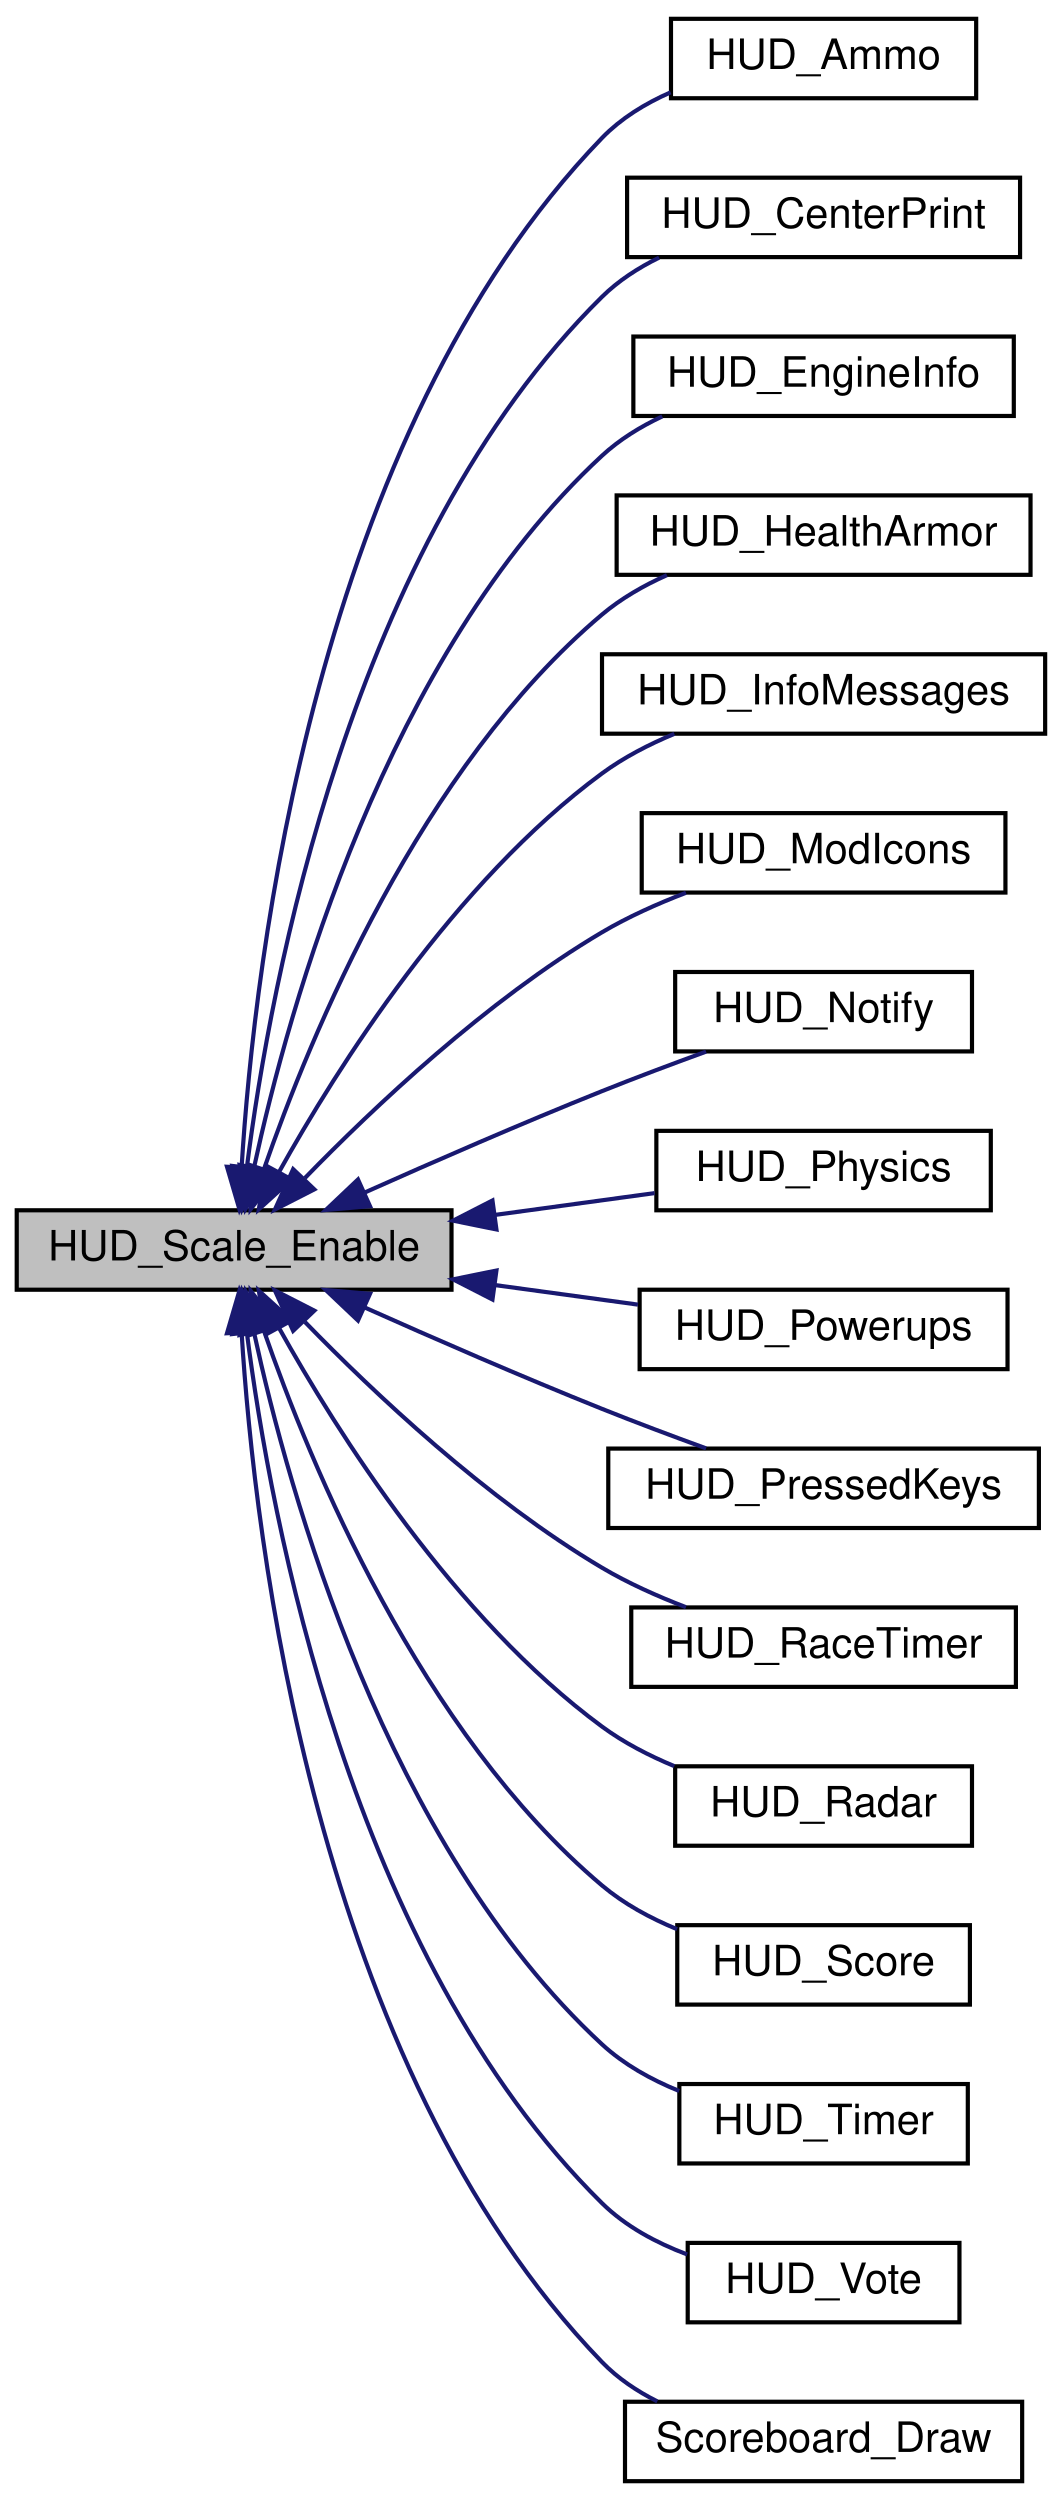
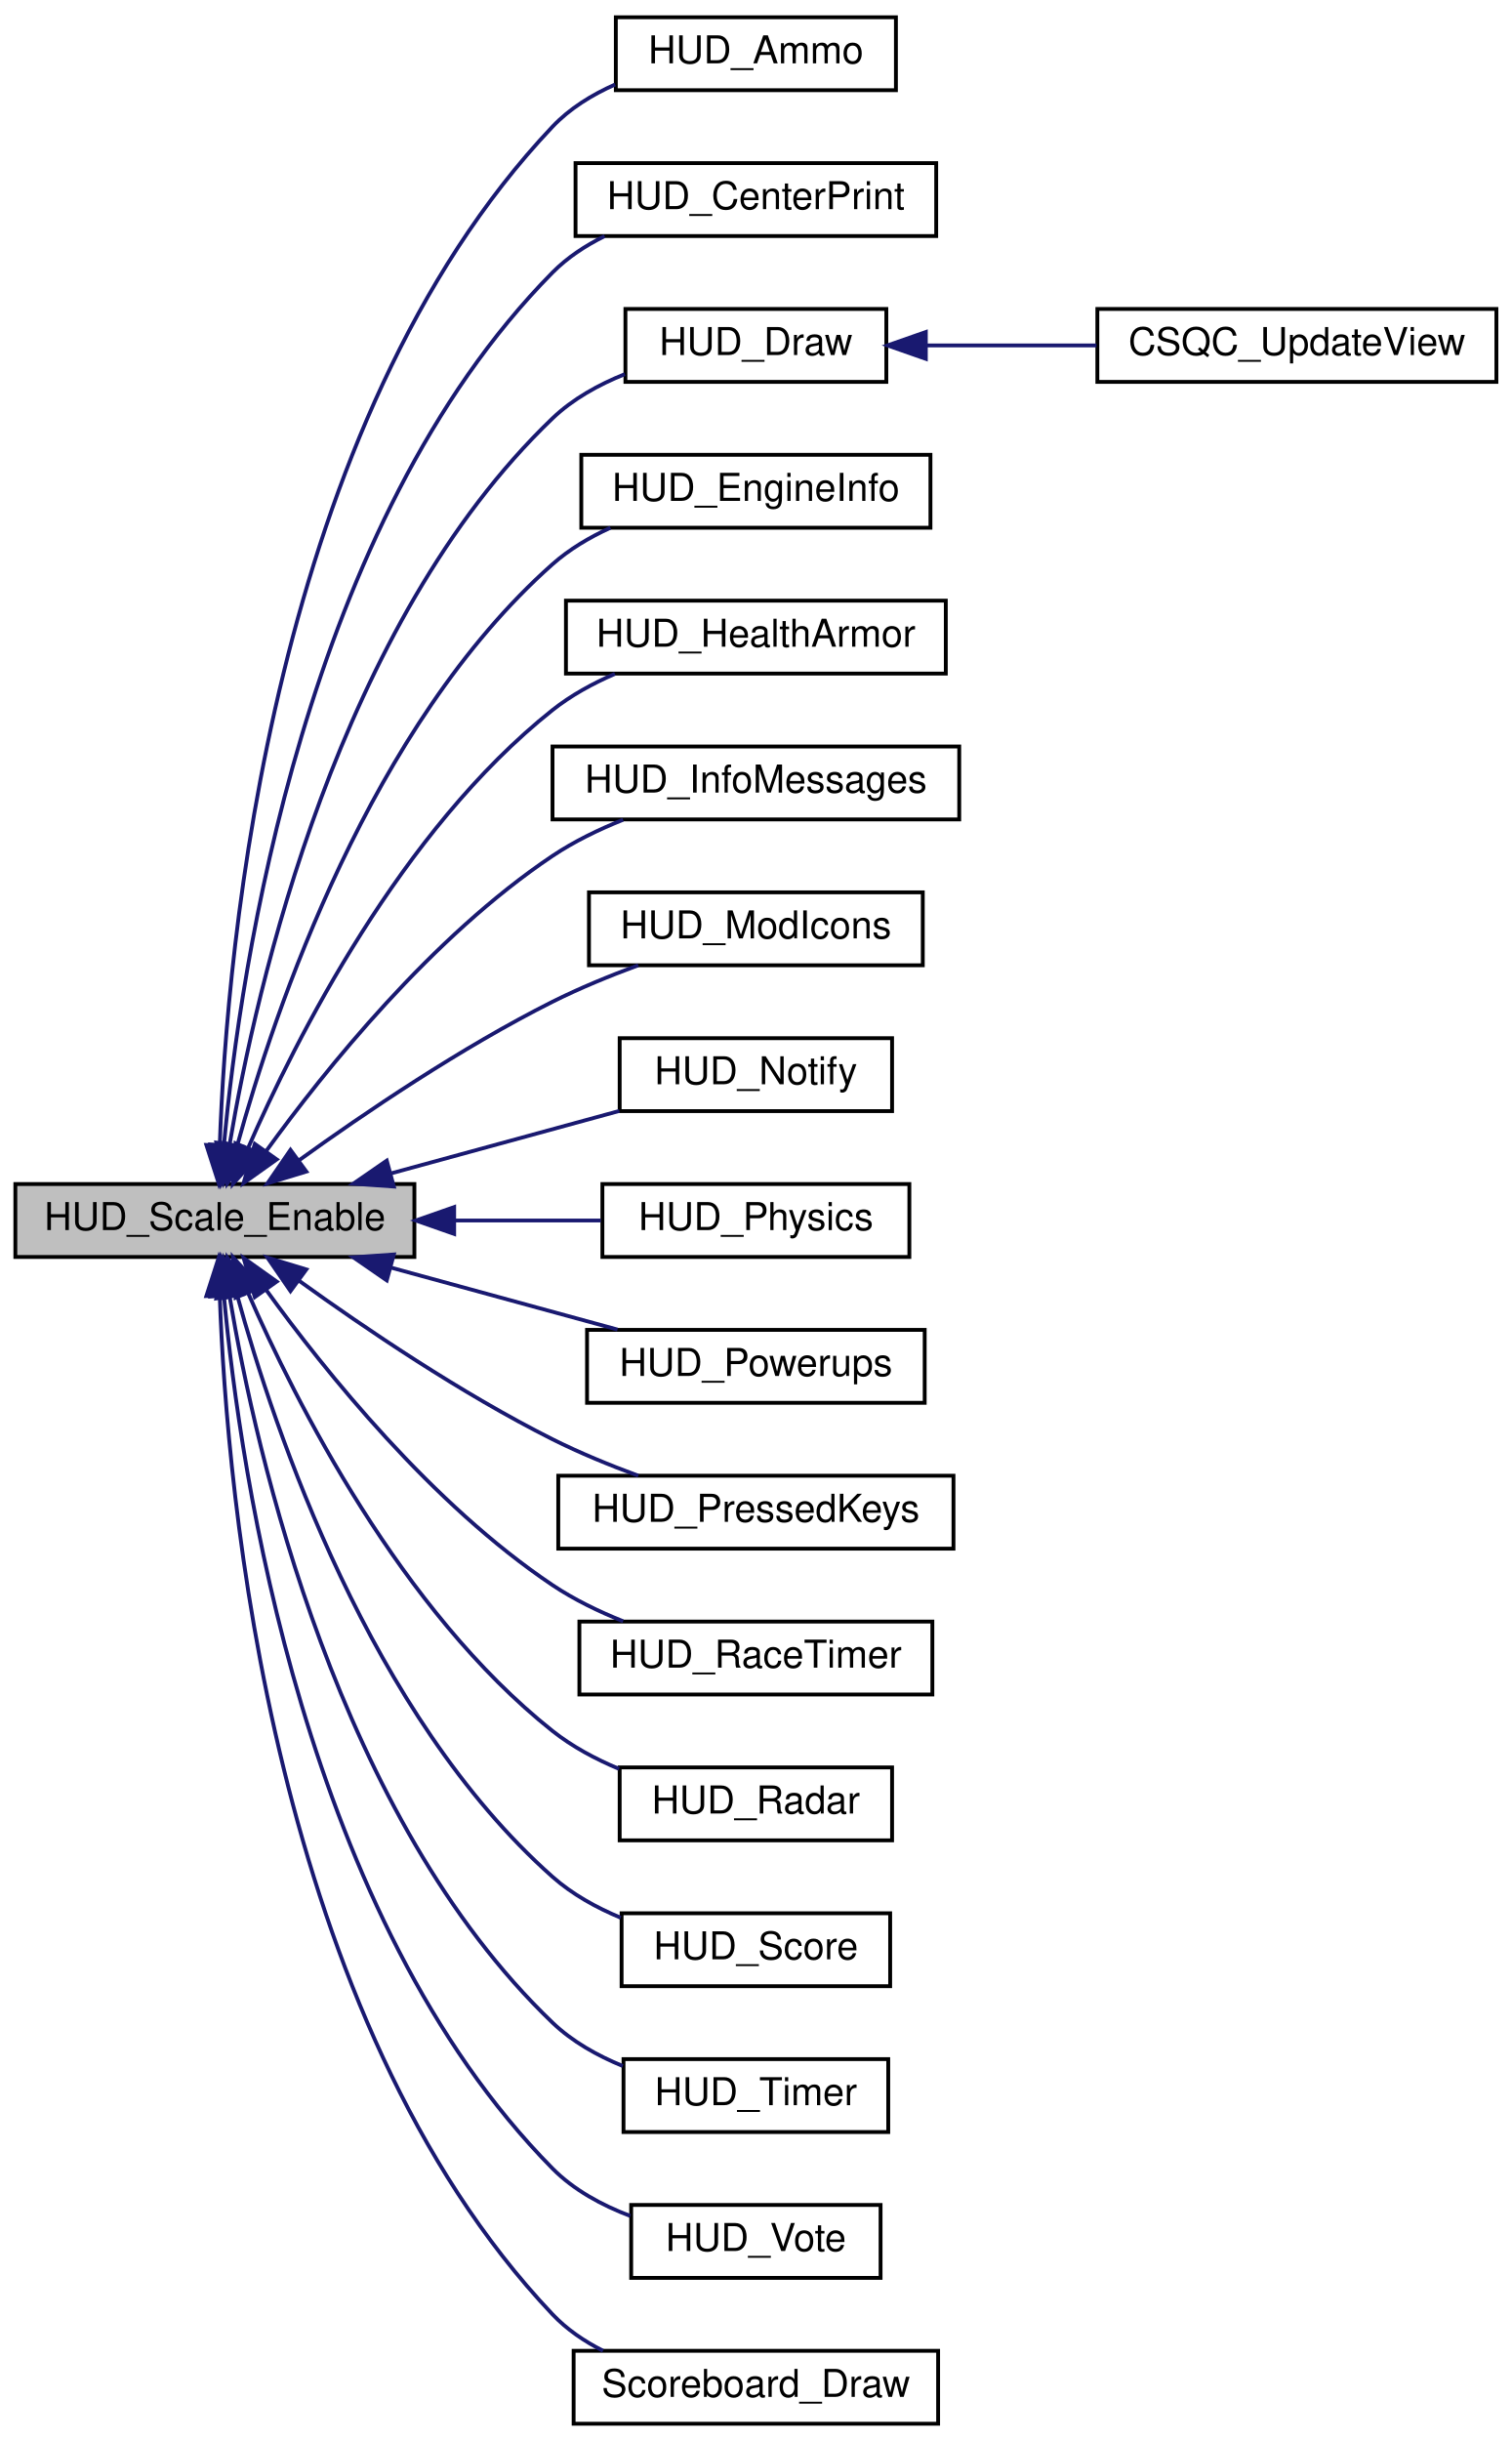
- <svg xmlns="http://www.w3.org/2000/svg" xmlns:xlink="http://www.w3.org/1999/xlink" width="254pt" height="598pt" viewBox="0.00 0.00 254.00 598.00">
-   <g id="graph0" class="graph" transform="scale(1 1) rotate(0) translate(4 594)">
+ <svg xmlns="http://www.w3.org/2000/svg" xmlns:xlink="http://www.w3.org/1999/xlink" width="394pt" height="636pt" viewBox="0.00 0.00 394.00 636.00">
+   <g id="graph0" class="graph" transform="scale(1 1) rotate(0) translate(4 632)">
    <g id="node1" class="node">
-       <polygon fill="#bfbfbf" stroke="black" points="0,-285.5 0,-304.5 104,-304.5 104,-285.5 0,-285.5" />
-       <text text-anchor="middle" x="52" y="-292.5" font-family="Helvetica,sans-Serif" font-size="10.00">HUD_Scale_Enable</text>
+       <polygon fill="#bfbfbf" stroke="black" points="0,-304.5 0,-323.5 104,-323.5 104,-304.5 0,-304.5" />
+       <text text-anchor="middle" x="52" y="-311.5" font-family="Helvetica,sans-Serif" font-size="10.00">HUD_Scale_Enable</text>
    </g>
    <g id="node2" class="node">
      <g id="a_node2">
        <a xlink:href="../../dd/d85/client_2hud_2panel_2ammo_8qc.html#a721184b345adabdd99104e5c380dc2cd" target="_top" xlink:title="HUD_Ammo">
-           <polygon fill="none" stroke="black" points="156.5,-570.5 156.5,-589.5 229.5,-589.5 229.5,-570.5 156.5,-570.5" />
-           <text text-anchor="middle" x="193" y="-577.5" font-family="Helvetica,sans-Serif" font-size="10.00">HUD_Ammo</text>
+           <polygon fill="none" stroke="black" points="156.5,-608.5 156.5,-627.5 229.5,-627.5 229.5,-608.5 156.5,-608.5" />
+           <text text-anchor="middle" x="193" y="-615.5" font-family="Helvetica,sans-Serif" font-size="10.00">HUD_Ammo</text>
        </a>
      </g>
    </g>
    <g id="edge1" class="edge">
-       <path fill="none" stroke="midnightblue" d="M53.799,-314.879C56.819,-363.538 71.232,-489.838 140,-561 144.542,-565.7 150.34,-569.244 156.406,-571.914" />
-       <polygon fill="midnightblue" stroke="midnightblue" points="57.287,-314.545 53.271,-304.741 50.296,-314.91 57.287,-314.545" />
+       <path fill="none" stroke="midnightblue" d="M53.285,-333.891C55.093,-384.911 66.887,-521.825 140,-599 144.495,-603.745 150.271,-607.309 156.33,-609.986" />
+       <polygon fill="midnightblue" stroke="midnightblue" points="56.777,-333.507 53.02,-323.601 49.779,-333.688 56.777,-333.507" />
    </g>
    <g id="node3" class="node">
      <g id="a_node3">
        <a xlink:href="../../d4/dbb/centerprint_8qc.html#aa9a8cf192f768286ec6a0b38c3fa010b" target="_top" xlink:title="HUD_CenterPrint">
-           <polygon fill="none" stroke="black" points="146,-532.5 146,-551.5 240,-551.5 240,-532.5 146,-532.5" />
-           <text text-anchor="middle" x="193" y="-539.5" font-family="Helvetica,sans-Serif" font-size="10.00">HUD_CenterPrint</text>
+           <polygon fill="none" stroke="black" points="146,-570.5 146,-589.5 240,-589.5 240,-570.5 146,-570.5" />
+           <text text-anchor="middle" x="193" y="-577.5" font-family="Helvetica,sans-Serif" font-size="10.00">HUD_CenterPrint</text>
        </a>
      </g>
    </g>
    <g id="edge2" class="edge">
-       <path fill="none" stroke="midnightblue" d="M55.072,-314.942C60.654,-358.659 79.901,-463.749 140,-523 143.901,-526.846 148.643,-529.922 153.658,-532.379" />
-       <polygon fill="midnightblue" stroke="midnightblue" points="58.521,-314.295 53.884,-304.768 51.568,-315.107 58.521,-314.295" />
+       <path fill="none" stroke="midnightblue" d="M54.369,-333.69C58.614,-379.783 75.475,-495.719 140,-561 143.851,-564.896 148.565,-568 153.567,-570.47" />
+       <polygon fill="midnightblue" stroke="midnightblue" points="57.843,-333.231 53.541,-323.55 50.867,-333.802 57.843,-333.231" />
    </g>
    <g id="node4" class="node">
      <g id="a_node4">
+         <a xlink:href="../../d6/dd3/view_8qc.html#a018a6576512f5f15b72f6a1a732d2af0" target="_top" xlink:title="HUD_Draw">
+           <polygon fill="none" stroke="black" points="159,-532.5 159,-551.5 227,-551.5 227,-532.5 159,-532.5" />
+           <text text-anchor="middle" x="193" y="-539.5" font-family="Helvetica,sans-Serif" font-size="10.00">HUD_Draw</text>
+         </a>
+       </g>
+     </g>
+     <g id="edge3" class="edge">
+       <path fill="none" stroke="midnightblue" d="M55.869,-333.955C62.797,-375.021 84.192,-469.602 140,-523 145.278,-528.05 152.005,-531.776 158.856,-534.519" />
+       <polygon fill="midnightblue" stroke="midnightblue" points="59.294,-333.204 54.282,-323.87 52.379,-334.293 59.294,-333.204" />
+     </g>
+     <g id="node6" class="node">
+       <g id="a_node6">
        <a xlink:href="../../dd/d31/engineinfo_8qc.html#addd2220d49d11f3443e66dd9457a4a49" target="_top" xlink:title="HUD_EngineInfo">
          <polygon fill="none" stroke="black" points="147.5,-494.5 147.5,-513.5 238.5,-513.5 238.5,-494.5 147.5,-494.5" />
          <text text-anchor="middle" x="193" y="-501.5" font-family="Helvetica,sans-Serif" font-size="10.00">HUD_EngineInfo</text>
        </a>
      </g>
    </g>
-     <g id="edge3" class="edge">
-       <path fill="none" stroke="midnightblue" d="M56.758,-314.711C65.03,-352.871 88.34,-437.272 140,-485 144.165,-488.848 149.173,-491.932 154.413,-494.399" />
-       <polygon fill="midnightblue" stroke="midnightblue" points="60.172,-313.936 54.735,-304.842 53.314,-315.342 60.172,-313.936" />
-     </g>
-     <g id="node5" class="node">
-       <g id="a_node5">
+     <g id="edge5" class="edge">
+       <path fill="none" stroke="midnightblue" d="M57.862,-333.647C67.553,-368.854 92.541,-442.934 140,-485 144.388,-488.889 149.637,-492.003 155.088,-494.492" />
+       <polygon fill="midnightblue" stroke="midnightblue" points="61.168,-332.456 55.244,-323.672 54.397,-334.233 61.168,-332.456" />
+     </g>
+     <g id="node7" class="node">
+       <g id="a_node7">
        <a xlink:href="../../de/d66/healtharmor_8qc.html#a160501021e3210ed1258c66ae9a881ba" target="_top" xlink:title="HUD_HealthArmor">
          <polygon fill="none" stroke="black" points="143.5,-456.5 143.5,-475.5 242.5,-475.5 242.5,-456.5 143.5,-456.5" />
          <text text-anchor="middle" x="193" y="-463.5" font-family="Helvetica,sans-Serif" font-size="10.00">HUD_HealthArmor</text>
        </a>
      </g>
    </g>
-     <g id="edge4" class="edge">
-       <path fill="none" stroke="midnightblue" d="M59.103,-314.25C70.183,-346.221 96.564,-410.368 140,-447 144.555,-450.842 149.954,-453.937 155.521,-456.422" />
-       <polygon fill="midnightblue" stroke="midnightblue" points="62.412,-313.108 55.93,-304.727 55.771,-315.321 62.412,-313.108" />
-     </g>
-     <g id="node6" class="node">
-       <g id="a_node6">
+     <g id="edge6" class="edge">
+       <path fill="none" stroke="midnightblue" d="M60.627,-332.816C73.115,-361.385 100.543,-415.681 140,-447 144.818,-450.824 150.477,-453.924 156.256,-456.422" />
+       <polygon fill="midnightblue" stroke="midnightblue" points="63.826,-331.393 56.708,-323.545 57.378,-334.119 63.826,-331.393" />
+     </g>
+     <g id="node8" class="node">
+       <g id="a_node8">
        <a xlink:href="../../df/d21/infomessages_8qc.html#a34ab7f0b1f8fc8af94288e83c3f42798" target="_top" xlink:title="HUD_InfoMessages">
          <polygon fill="none" stroke="black" points="140,-418.5 140,-437.5 246,-437.5 246,-418.5 140,-418.5" />
          <text text-anchor="middle" x="193" y="-425.5" font-family="Helvetica,sans-Serif" font-size="10.00">HUD_InfoMessages</text>
        </a>
      </g>
    </g>
-     <g id="edge5" class="edge">
-       <path fill="none" stroke="midnightblue" d="M62.707,-313.59C76.647,-338.598 104.601,-382.938 140,-409 145.186,-412.818 151.219,-415.939 157.301,-418.466" />
-       <polygon fill="midnightblue" stroke="midnightblue" points="65.753,-311.865 57.912,-304.741 59.599,-315.2 65.753,-311.865" />
-     </g>
-     <g id="node7" class="node">
-       <g id="a_node7">
+     <g id="edge7" class="edge">
+       <path fill="none" stroke="midnightblue" d="M65.434,-332.177C80.739,-353.313 108.592,-387.979 140,-409 145.591,-412.742 152.013,-415.859 158.392,-418.411" />
+       <polygon fill="midnightblue" stroke="midnightblue" points="68.122,-329.917 59.493,-323.771 62.406,-333.958 68.122,-329.917" />
+     </g>
+     <g id="node9" class="node">
+       <g id="a_node9">
        <a xlink:href="../../dd/d59/modicons_8qc.html#a33b7412629e2994dd103e2a3a6275aa8" target="_top" xlink:title="HUD_ModIcons">
          <polygon fill="none" stroke="black" points="149.5,-380.5 149.5,-399.5 236.5,-399.5 236.5,-380.5 149.5,-380.5" />
          <text text-anchor="middle" x="193" y="-387.5" font-family="Helvetica,sans-Serif" font-size="10.00">HUD_ModIcons</text>
        </a>
      </g>
    </g>
-     <g id="edge6" class="edge">
-       <path fill="none" stroke="midnightblue" d="M68.924,-312.204C85.354,-329.11 112.408,-354.679 140,-371 146.204,-374.67 153.237,-377.821 160.079,-380.441" />
-       <polygon fill="midnightblue" stroke="midnightblue" points="71.187,-309.506 61.755,-304.68 66.119,-314.334 71.187,-309.506" />
-     </g>
-     <g id="node8" class="node">
-       <g id="a_node8">
+     <g id="edge8" class="edge">
+       <path fill="none" stroke="midnightblue" d="M73.871,-329.645C91.002,-341.992 116.224,-359.067 140,-371 147.044,-374.535 154.911,-377.755 162.35,-380.499" />
+       <polygon fill="midnightblue" stroke="midnightblue" points="75.839,-326.748 65.701,-323.671 71.708,-332.399 75.839,-326.748" />
+     </g>
+     <g id="node10" class="node">
+       <g id="a_node10">
        <a xlink:href="../../d4/d48/notify_8qc.html#a5d98db16bef14acf08a94e5eaec24a26" target="_top" xlink:title="HUD_Notify">
          <polygon fill="none" stroke="black" points="157.5,-342.5 157.5,-361.5 228.5,-361.5 228.5,-342.5 157.5,-342.5" />
          <text text-anchor="middle" x="193" y="-349.5" font-family="Helvetica,sans-Serif" font-size="10.00">HUD_Notify</text>
        </a>
      </g>
    </g>
-     <g id="edge7" class="edge">
-       <path fill="none" stroke="midnightblue" d="M83.184,-308.728C99.835,-316.164 120.943,-325.365 140,-333 148.03,-336.217 156.841,-339.521 164.891,-342.452" />
-       <polygon fill="midnightblue" stroke="midnightblue" points="84.5,-305.483 73.943,-304.579 81.632,-311.868 84.5,-305.483" />
-     </g>
-     <g id="node9" class="node">
-       <g id="a_node9">
+     <g id="edge9" class="edge">
+       <path fill="none" stroke="midnightblue" d="M97.872,-326.267C117.185,-331.547 139.413,-337.624 157.417,-342.546" />
+       <polygon fill="midnightblue" stroke="midnightblue" points="98.645,-322.85 88.076,-323.589 96.799,-329.602 98.645,-322.85" />
+     </g>
+     <g id="node11" class="node">
+       <g id="a_node11">
        <a xlink:href="../../d5/d83/client_2hud_2panel_2physics_8qc.html#ac8cc1c5ddb1bf262f00de667ba2124db" target="_top" xlink:title="HUD_Physics">
          <polygon fill="none" stroke="black" points="153,-304.5 153,-323.5 233,-323.5 233,-304.5 153,-304.5" />
          <text text-anchor="middle" x="193" y="-311.5" font-family="Helvetica,sans-Serif" font-size="10.00">HUD_Physics</text>
        </a>
      </g>
    </g>
-     <g id="edge8" class="edge">
-       <path fill="none" stroke="midnightblue" d="M114.593,-303.419C127.49,-305.182 140.754,-306.995 152.579,-308.612" />
-       <polygon fill="midnightblue" stroke="midnightblue" points="114.745,-299.908 104.364,-302.021 113.797,-306.843 114.745,-299.908" />
-     </g>
-     <g id="node10" class="node">
-       <g id="a_node10">
+     <g id="edge10" class="edge">
+       <path fill="none" stroke="midnightblue" d="M114.593,-314C127.49,-314 140.754,-314 152.579,-314" />
+       <polygon fill="midnightblue" stroke="midnightblue" points="114.364,-310.5 104.364,-314 114.364,-317.5 114.364,-310.5" />
+     </g>
+     <g id="node12" class="node">
+       <g id="a_node12">
        <a xlink:href="../../df/db0/powerups_8qc.html#af6eb40a51e45bc6e790aaee84dc7e486" target="_top" xlink:title="HUD_Powerups">
          <polygon fill="none" stroke="black" points="149,-266.5 149,-285.5 237,-285.5 237,-266.5 149,-266.5" />
          <text text-anchor="middle" x="193" y="-273.5" font-family="Helvetica,sans-Serif" font-size="10.00">HUD_Powerups</text>
        </a>
      </g>
    </g>
-     <g id="edge9" class="edge">
-       <path fill="none" stroke="midnightblue" d="M114.388,-286.609C125.922,-285.032 137.757,-283.415 148.6,-281.932" />
-       <polygon fill="midnightblue" stroke="midnightblue" points="113.797,-283.157 104.364,-287.979 114.745,-290.092 113.797,-283.157" />
-     </g>
-     <g id="node11" class="node">
-       <g id="a_node11">
+     <g id="edge11" class="edge">
+       <path fill="none" stroke="midnightblue" d="M97.795,-301.754C116.955,-296.516 138.994,-290.491 156.936,-285.586" />
+       <polygon fill="midnightblue" stroke="midnightblue" points="96.799,-298.398 88.076,-304.411 98.645,-305.15 96.799,-298.398" />
+     </g>
+     <g id="node13" class="node">
+       <g id="a_node13">
        <a xlink:href="../../d9/d1d/pressedkeys_8qc.html#aeb4f632e893362d73c1d012a28477a70" target="_top" xlink:title="HUD_PressedKeys">
          <polygon fill="none" stroke="black" points="141.5,-228.5 141.5,-247.5 244.5,-247.5 244.5,-228.5 141.5,-228.5" />
          <text text-anchor="middle" x="193" y="-235.5" font-family="Helvetica,sans-Serif" font-size="10.00">HUD_PressedKeys</text>
        </a>
      </g>
    </g>
-     <g id="edge10" class="edge">
-       <path fill="none" stroke="midnightblue" d="M83.184,-281.272C99.835,-273.836 120.943,-264.635 140,-257 148.03,-253.783 156.841,-250.479 164.891,-247.548" />
-       <polygon fill="midnightblue" stroke="midnightblue" points="81.632,-278.132 73.943,-285.421 84.5,-284.517 81.632,-278.132" />
-     </g>
-     <g id="node12" class="node">
-       <g id="a_node12">
+     <g id="edge12" class="edge">
+       <path fill="none" stroke="midnightblue" d="M73.871,-298.355C91.002,-286.008 116.224,-268.933 140,-257 147.044,-253.465 154.911,-250.245 162.35,-247.501" />
+       <polygon fill="midnightblue" stroke="midnightblue" points="71.708,-295.601 65.701,-304.329 75.839,-301.252 71.708,-295.601" />
+     </g>
+     <g id="node14" class="node">
+       <g id="a_node14">
        <a xlink:href="../../d4/d12/racetimer_8qc.html#ab9a7c1bca2d8d5e98402f03d1997b9ca" target="_top" xlink:title="HUD_RaceTimer">
          <polygon fill="none" stroke="black" points="147,-190.5 147,-209.5 239,-209.5 239,-190.5 147,-190.5" />
          <text text-anchor="middle" x="193" y="-197.5" font-family="Helvetica,sans-Serif" font-size="10.00">HUD_RaceTimer</text>
        </a>
      </g>
    </g>
-     <g id="edge11" class="edge">
-       <path fill="none" stroke="midnightblue" d="M68.924,-277.796C85.354,-260.89 112.408,-235.321 140,-219 146.204,-215.33 153.237,-212.179 160.079,-209.559" />
-       <polygon fill="midnightblue" stroke="midnightblue" points="66.119,-275.666 61.755,-285.32 71.187,-280.494 66.119,-275.666" />
-     </g>
-     <g id="node13" class="node">
-       <g id="a_node13">
+     <g id="edge13" class="edge">
+       <path fill="none" stroke="midnightblue" d="M65.434,-295.823C80.739,-274.687 108.592,-240.021 140,-219 145.591,-215.258 152.013,-212.141 158.392,-209.589" />
+       <polygon fill="midnightblue" stroke="midnightblue" points="62.406,-294.042 59.493,-304.229 68.122,-298.083 62.406,-294.042" />
+     </g>
+     <g id="node15" class="node">
+       <g id="a_node15">
        <a xlink:href="../../d0/d83/radar_8qc.html#a4ef5ec474f4b0cdc0faa8d78c8d8ea87" target="_top" xlink:title="HUD_Radar">
          <polygon fill="none" stroke="black" points="157.5,-152.5 157.5,-171.5 228.5,-171.5 228.5,-152.5 157.5,-152.5" />
          <text text-anchor="middle" x="193" y="-159.5" font-family="Helvetica,sans-Serif" font-size="10.00">HUD_Radar</text>
        </a>
      </g>
    </g>
-     <g id="edge12" class="edge">
-       <path fill="none" stroke="midnightblue" d="M62.707,-276.41C76.647,-251.402 104.601,-207.062 140,-181 145.186,-177.182 151.219,-174.061 157.301,-171.534" />
-       <polygon fill="midnightblue" stroke="midnightblue" points="59.599,-274.8 57.912,-285.259 65.753,-278.135 59.599,-274.8" />
-     </g>
-     <g id="node14" class="node">
-       <g id="a_node14">
+     <g id="edge14" class="edge">
+       <path fill="none" stroke="midnightblue" d="M60.627,-295.184C73.115,-266.615 100.543,-212.319 140,-181 145.119,-176.937 151.188,-173.691 157.34,-171.116" />
+       <polygon fill="midnightblue" stroke="midnightblue" points="57.378,-293.881 56.708,-304.455 63.826,-296.607 57.378,-293.881" />
+     </g>
+     <g id="node16" class="node">
+       <g id="a_node16">
        <a xlink:href="../../d6/d8f/score_8qc.html#af299e2a5219b4b963a923527b78ed9a7" target="_top" xlink:title="HUD_Score">
          <polygon fill="none" stroke="black" points="158,-114.5 158,-133.5 228,-133.5 228,-114.5 158,-114.5" />
          <text text-anchor="middle" x="193" y="-121.5" font-family="Helvetica,sans-Serif" font-size="10.00">HUD_Score</text>
        </a>
      </g>
    </g>
-     <g id="edge13" class="edge">
-       <path fill="none" stroke="midnightblue" d="M59.103,-275.75C70.183,-243.779 96.564,-179.632 140,-143 145.217,-138.6 151.54,-135.18 157.954,-132.534" />
-       <polygon fill="midnightblue" stroke="midnightblue" points="55.771,-274.679 55.93,-285.273 62.412,-276.892 55.771,-274.679" />
-     </g>
-     <g id="node15" class="node">
-       <g id="a_node15">
+     <g id="edge15" class="edge">
+       <path fill="none" stroke="midnightblue" d="M57.862,-294.353C67.553,-259.146 92.541,-185.066 140,-143 145.107,-138.473 151.381,-134.996 157.782,-132.334" />
+       <polygon fill="midnightblue" stroke="midnightblue" points="54.397,-293.767 55.244,-304.328 61.168,-295.544 54.397,-293.767" />
+     </g>
+     <g id="node17" class="node">
+       <g id="a_node17">
        <a xlink:href="../../d5/dfa/timer_8qc.html#a83d664db53940b5493a6233fbc021db3" target="_top" xlink:title="HUD_Timer">
          <polygon fill="none" stroke="black" points="158.5,-76.5 158.5,-95.5 227.5,-95.5 227.5,-76.5 158.5,-76.5" />
          <text text-anchor="middle" x="193" y="-83.5" font-family="Helvetica,sans-Serif" font-size="10.00">HUD_Timer</text>
        </a>
      </g>
    </g>
-     <g id="edge14" class="edge">
-       <path fill="none" stroke="midnightblue" d="M56.758,-275.289C65.03,-237.129 88.34,-152.728 140,-105 145.224,-100.173 151.773,-96.55 158.444,-93.837" />
-       <polygon fill="midnightblue" stroke="midnightblue" points="53.314,-274.658 54.735,-285.158 60.172,-276.064 53.314,-274.658" />
-     </g>
-     <g id="node16" class="node">
-       <g id="a_node16">
+     <g id="edge16" class="edge">
+       <path fill="none" stroke="midnightblue" d="M55.869,-294.045C62.797,-252.979 84.192,-158.398 140,-105 145.139,-100.083 151.652,-96.421 158.315,-93.699" />
+       <polygon fill="midnightblue" stroke="midnightblue" points="52.379,-293.707 54.282,-304.13 59.294,-294.796 52.379,-293.707" />
+     </g>
+     <g id="node18" class="node">
+       <g id="a_node18">
        <a xlink:href="../../df/d1f/client_2hud_2panel_2vote_8qc.html#a297e9e4e75bcd558a43f78eb74dd2140" target="_top" xlink:title="HUD_Vote">
          <polygon fill="none" stroke="black" points="160.5,-38.5 160.5,-57.5 225.5,-57.5 225.5,-38.5 160.5,-38.5" />
          <text text-anchor="middle" x="193" y="-45.5" font-family="Helvetica,sans-Serif" font-size="10.00">HUD_Vote</text>
        </a>
      </g>
    </g>
-     <g id="edge15" class="edge">
-       <path fill="none" stroke="midnightblue" d="M55.072,-275.058C60.654,-231.341 79.901,-126.251 140,-67 145.612,-61.467 152.965,-57.529 160.366,-54.732" />
-       <polygon fill="midnightblue" stroke="midnightblue" points="51.568,-274.893 53.884,-285.232 58.521,-275.705 51.568,-274.893" />
-     </g>
-     <g id="node17" class="node">
-       <g id="a_node17">
+     <g id="edge17" class="edge">
+       <path fill="none" stroke="midnightblue" d="M54.369,-294.31C58.614,-248.217 75.475,-132.281 140,-67 145.54,-61.395 152.867,-57.431 160.266,-54.632" />
+       <polygon fill="midnightblue" stroke="midnightblue" points="50.867,-294.198 53.541,-304.45 57.843,-294.769 50.867,-294.198" />
+     </g>
+     <g id="node19" class="node">
+       <g id="a_node19">
        <a xlink:href="../../d4/d2b/scoreboard_8qh.html#a74fe9da906a0dda510849ac57116bba3" target="_top" xlink:title="Scoreboard_Draw">
          <polygon fill="none" stroke="black" points="145.5,-0.5 145.5,-19.5 240.5,-19.5 240.5,-0.5 145.5,-0.5" />
          <text text-anchor="middle" x="193" y="-7.5" font-family="Helvetica,sans-Serif" font-size="10.00">Scoreboard_Draw</text>
        </a>
      </g>
    </g>
-     <g id="edge16" class="edge">
-       <path fill="none" stroke="midnightblue" d="M53.799,-275.121C56.819,-226.462 71.232,-100.162 140,-29 143.74,-25.13 148.333,-22.043 153.225,-19.583" />
-       <polygon fill="midnightblue" stroke="midnightblue" points="50.296,-275.09 53.271,-285.259 57.287,-275.455 50.296,-275.09" />
+     <g id="edge18" class="edge">
+       <path fill="none" stroke="midnightblue" d="M53.285,-294.109C55.093,-243.089 66.887,-106.175 140,-29 143.702,-25.093 148.272,-21.985 153.154,-19.516" />
+       <polygon fill="midnightblue" stroke="midnightblue" points="49.779,-294.312 53.02,-304.399 56.777,-294.493 49.779,-294.312" />
+     </g>
+     <g id="node5" class="node">
+       <g id="a_node5">
+         <a xlink:href="../../d6/dd3/view_8qc.html#a7b9e2c12c6a461c93afb197bd1a93c8f" target="_top" xlink:title="CSQC_UpdateView">
+           <polygon fill="none" stroke="black" points="282,-532.5 282,-551.5 386,-551.5 386,-532.5 282,-532.5" />
+           <text text-anchor="middle" x="334" y="-539.5" font-family="Helvetica,sans-Serif" font-size="10.00">CSQC_UpdateView</text>
+         </a>
+       </g>
+     </g>
+     <g id="edge4" class="edge">
+       <path fill="none" stroke="midnightblue" d="M237.64,-542C251.646,-542 267.286,-542 281.784,-542" />
+       <polygon fill="midnightblue" stroke="midnightblue" points="237.294,-538.5 227.294,-542 237.294,-545.5 237.294,-538.5" />
    </g>
  </g>
</svg>
